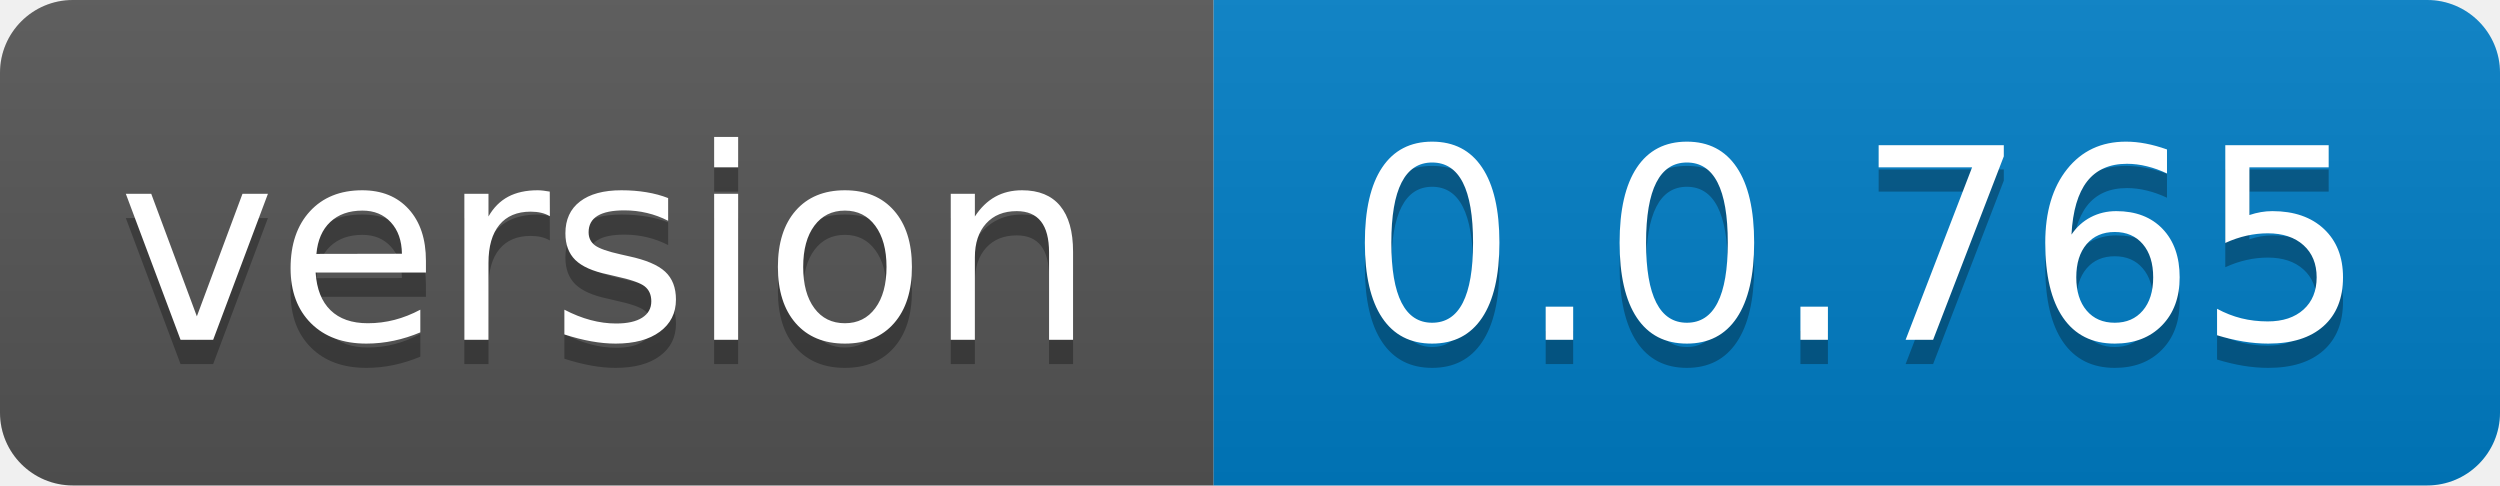
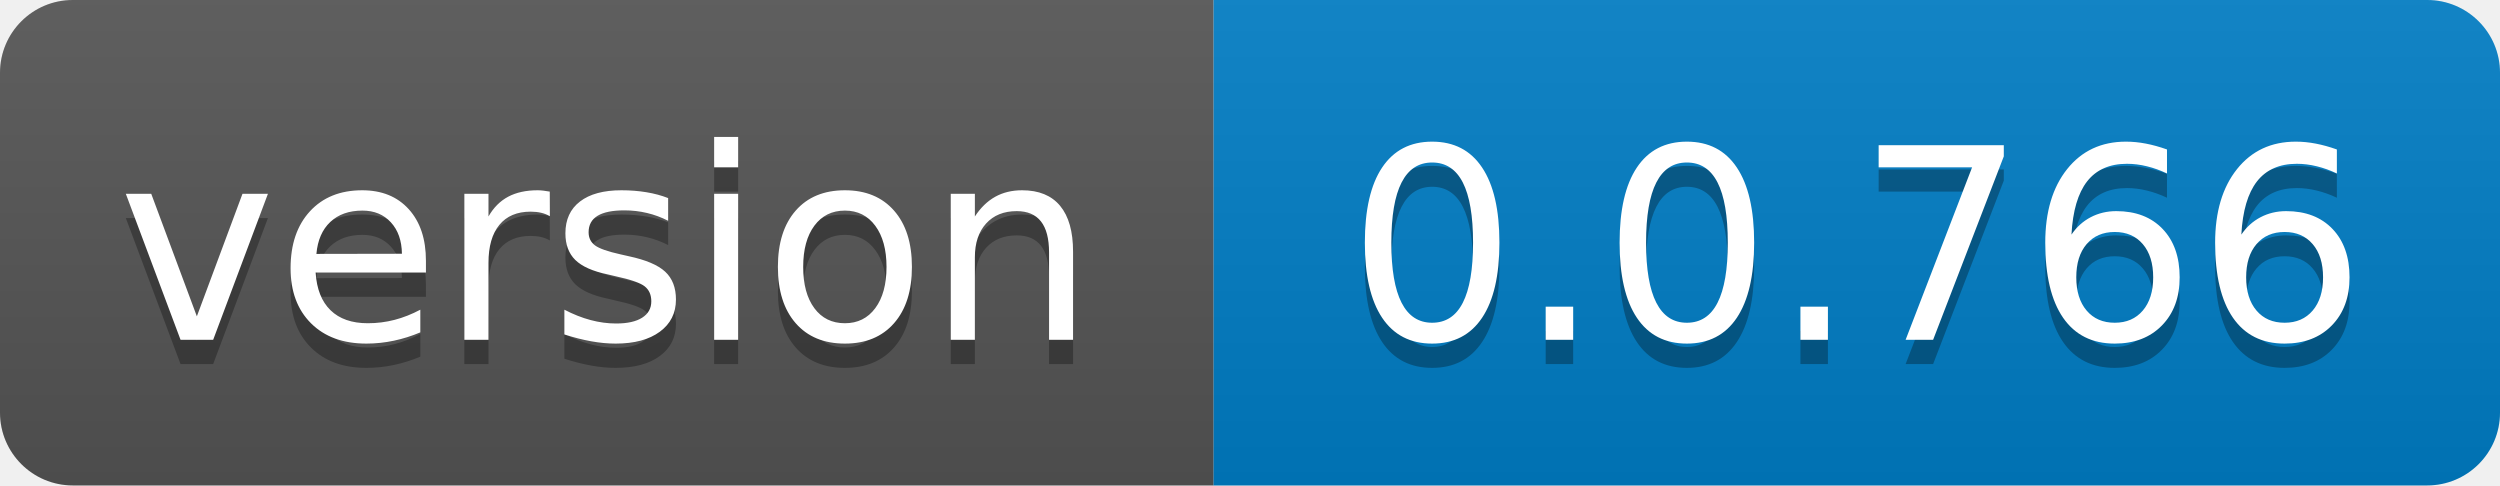
- <svg xmlns="http://www.w3.org/2000/svg" width="103" height="20" role="img" aria-label="version: 0.0.765">
+ <svg xmlns="http://www.w3.org/2000/svg" width="103" height="20" role="img" aria-label="version: 0.0.766">
  <linearGradient id="s" x2="0" y2="100%">
    <stop offset="0" stop-color="#bbb" stop-opacity=".1" />
    <stop offset="1" stop-opacity=".1" />
  </linearGradient>
  <clipPath id="r">
    <rect width="103" height="20" rx="3" fill="#fff" />
  </clipPath>
  <g clip-path="url(#r)">
    <rect width="50" height="20" fill="#555" />
    <rect x="50" width="53" height="20" fill="#007ec6" />
    <rect width="103" height="20" fill="url(#s)" />
  </g>
  <g fill="#fff" text-anchor="middle" font-family="Verdana,Geneva,DejaVu Sans,sans-serif" text-rendering="geometricPrecision" font-size="110">
    <text aria-hidden="true" x="250.0" transform="scale(.1)" textLength="400" y="150" fill="#010101" fill-opacity=".3">version</text>
    <text x="250.0" transform="scale(.1)" textLength="400" y="140" fill="#fff">version</text>
-     <text aria-hidden="true" x="765.0" transform="scale(.1)" textLength="430" y="150" fill="#010101" fill-opacity=".3">0.0.765</text>
-     <text x="765.0" transform="scale(.1)" textLength="430" y="140" fill="#fff">0.0.765</text>
+     <text aria-hidden="true" x="765.0" transform="scale(.1)" textLength="430" y="150" fill="#010101" fill-opacity=".3">0.0.766</text>
+     <text x="765.0" transform="scale(.1)" textLength="430" y="140" fill="#fff">0.0.766</text>
  </g>
</svg>
